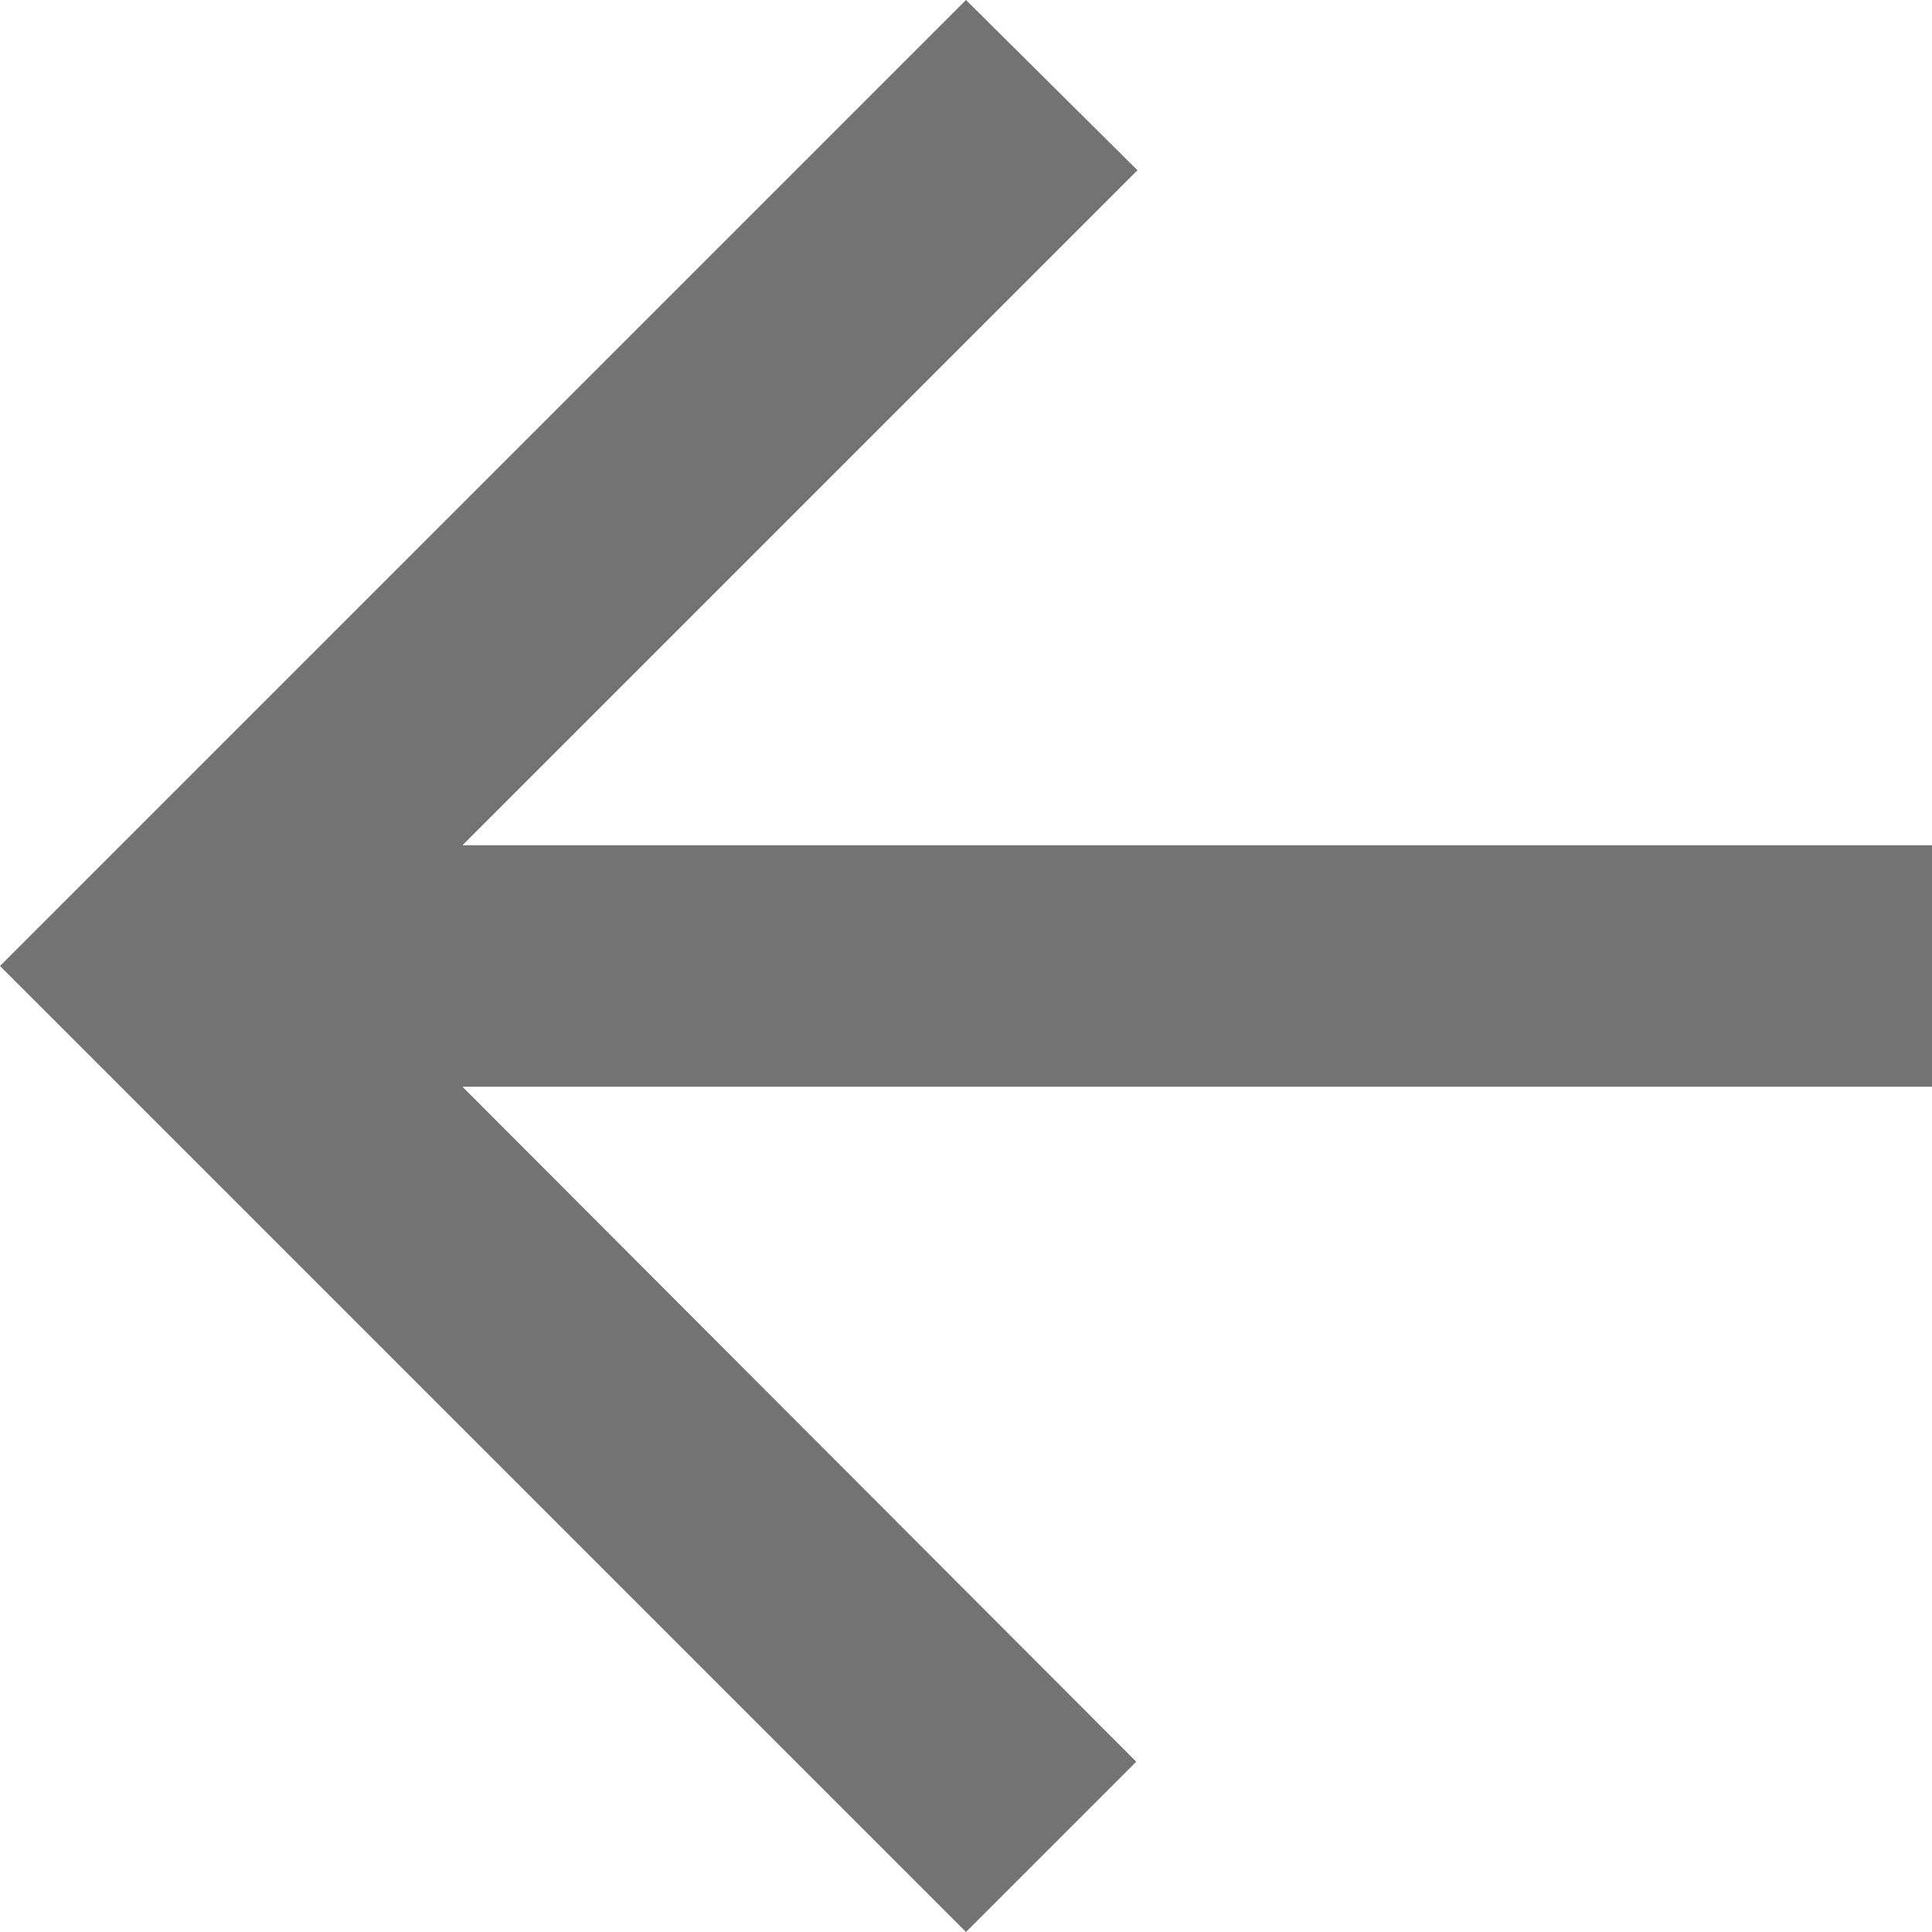
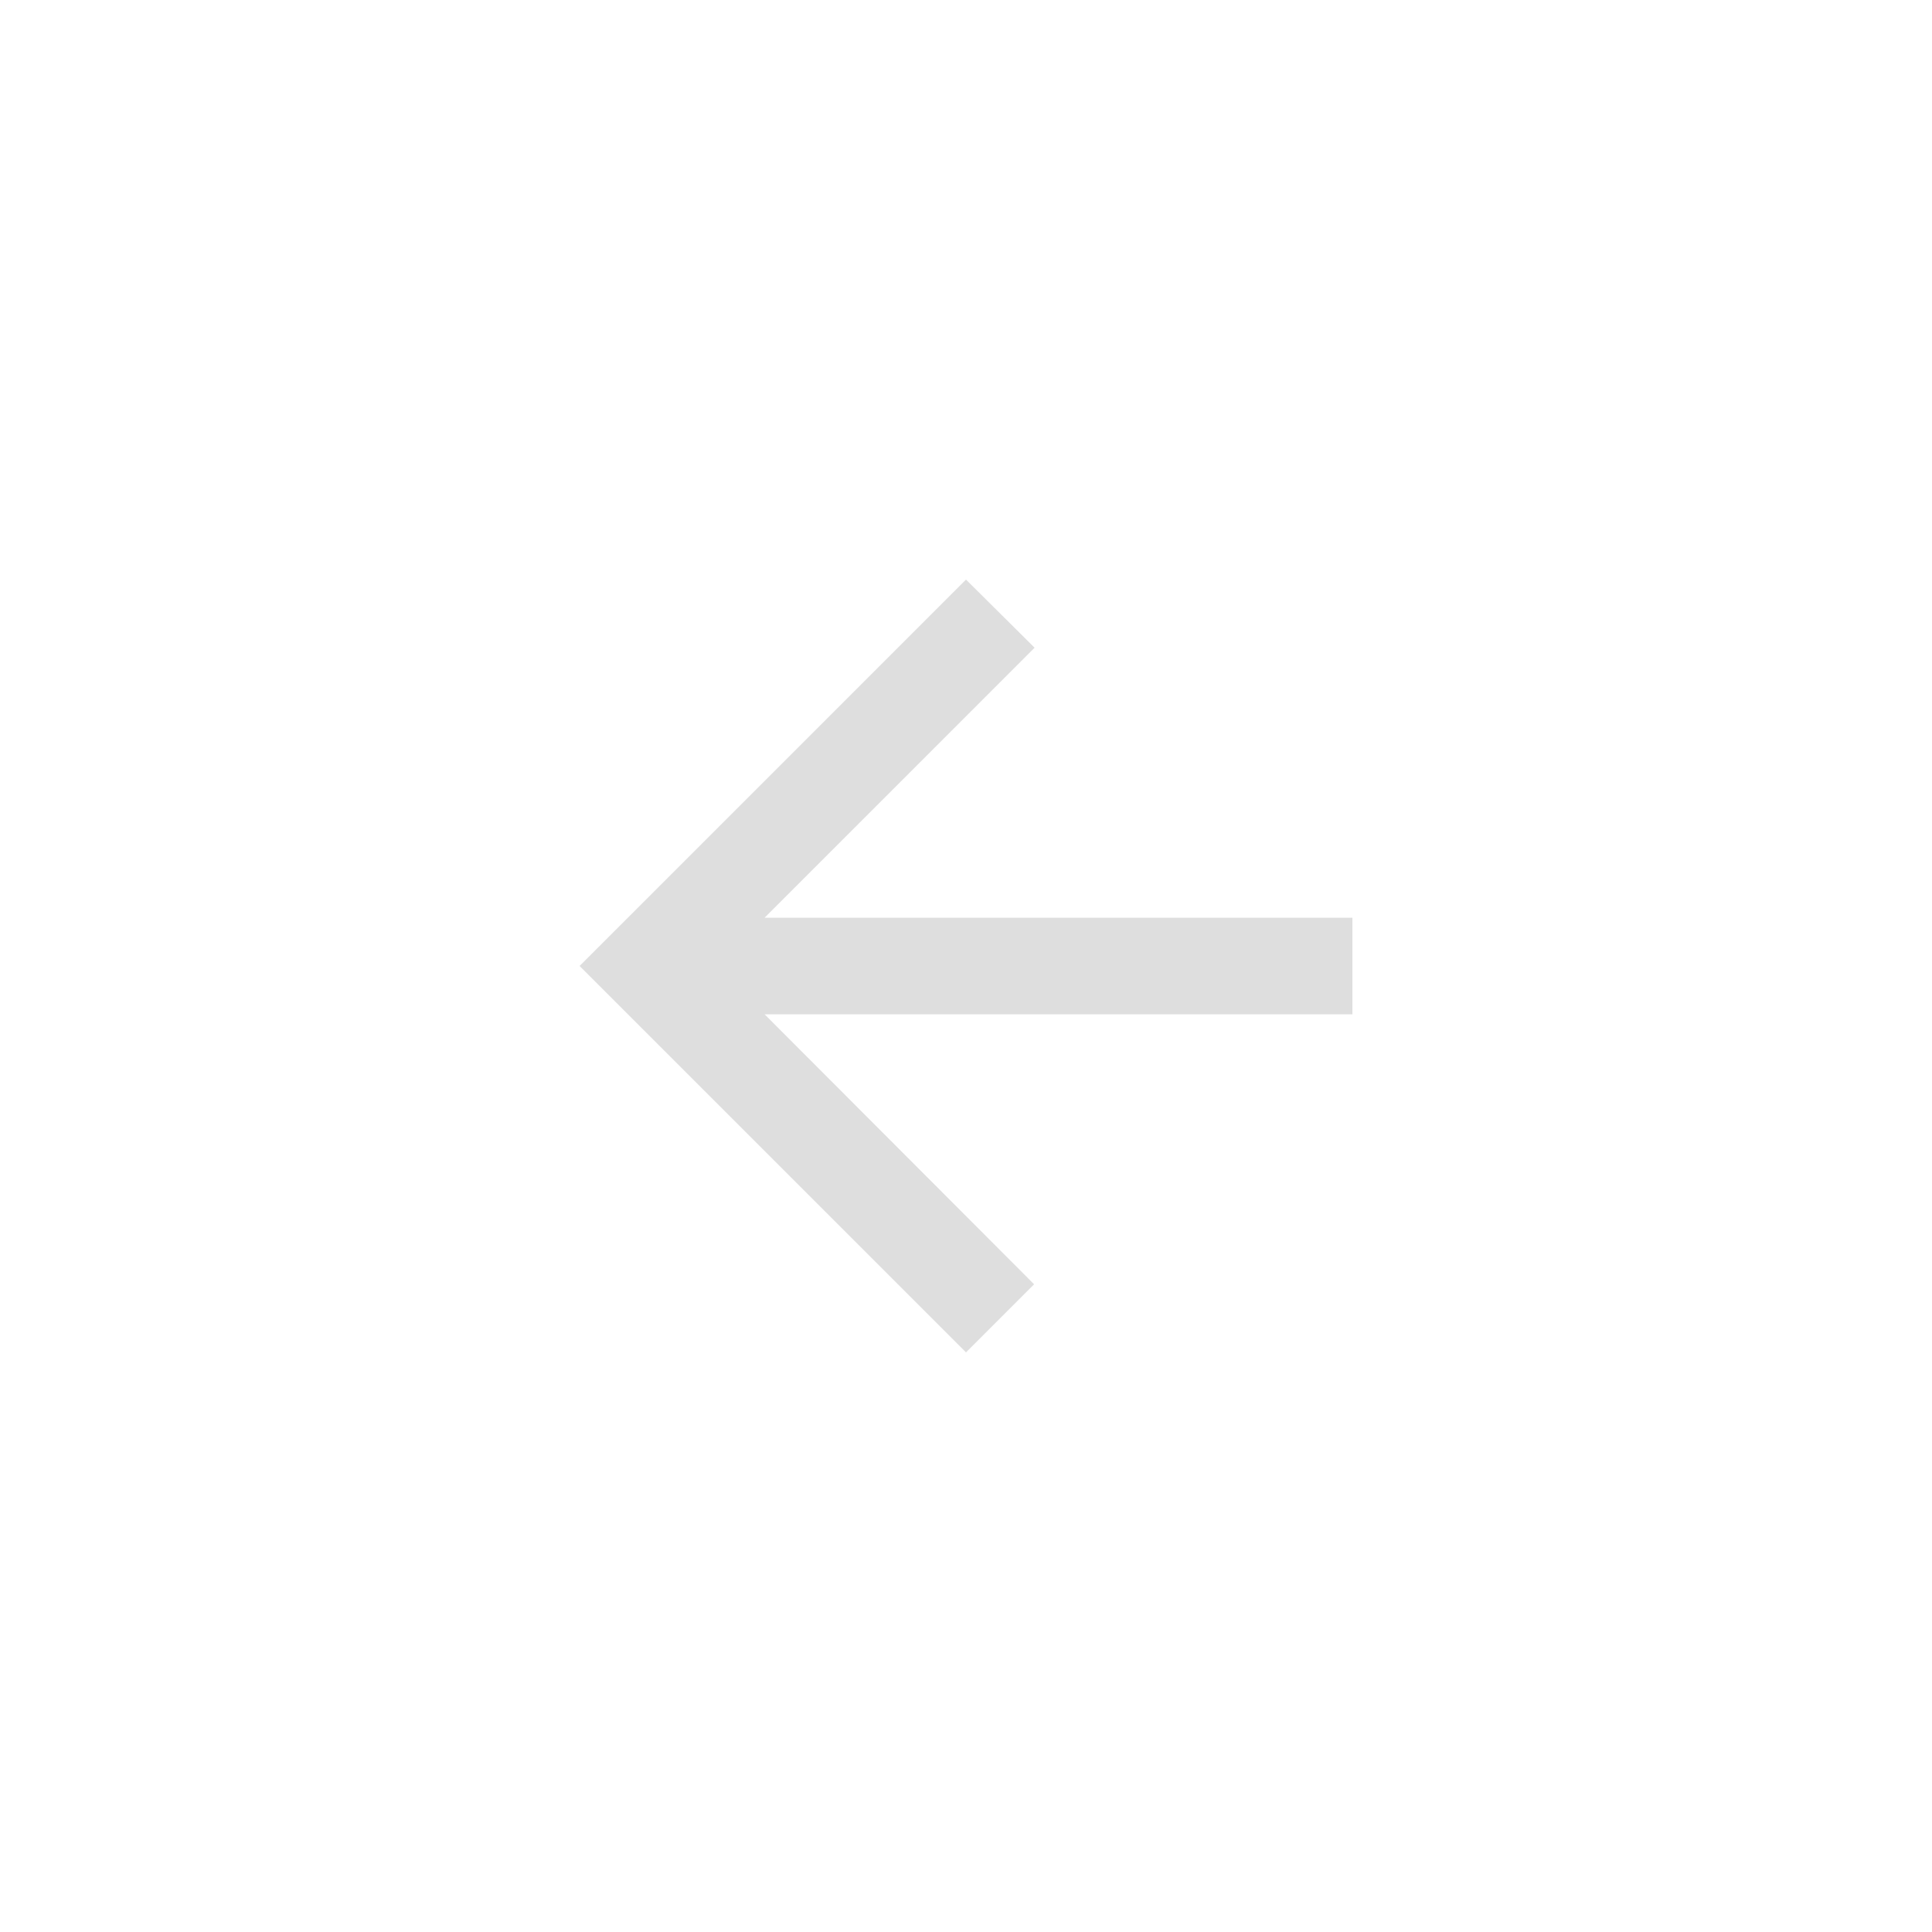
- <svg xmlns="http://www.w3.org/2000/svg" width="16" height="16" viewBox="0 0 16 16" fill="none">
-   <path d="M16 7H3.83L9.42 1.41L8 0L0 8L8 16L9.41 14.59L3.83 9H16V7Z" fill="#737374" />
+ <svg xmlns="http://www.w3.org/2000/svg" width="40" height="40" viewBox="0 0 40 40" fill="none">
+   <g opacity="0.24">
+     <path d="M28 19H15.83L21.42 13.41L20 12L12 20L20 28L21.41 26.59L15.83 21H28V19Z" fill="#737374" />
+   </g>
</svg>
